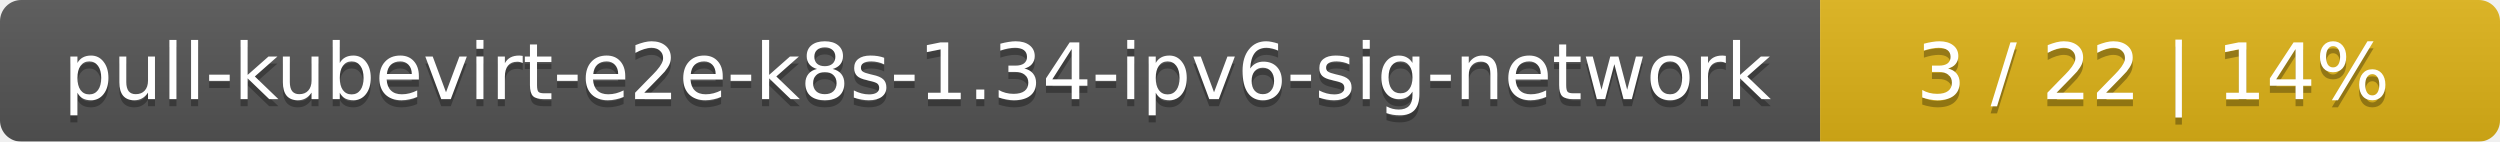
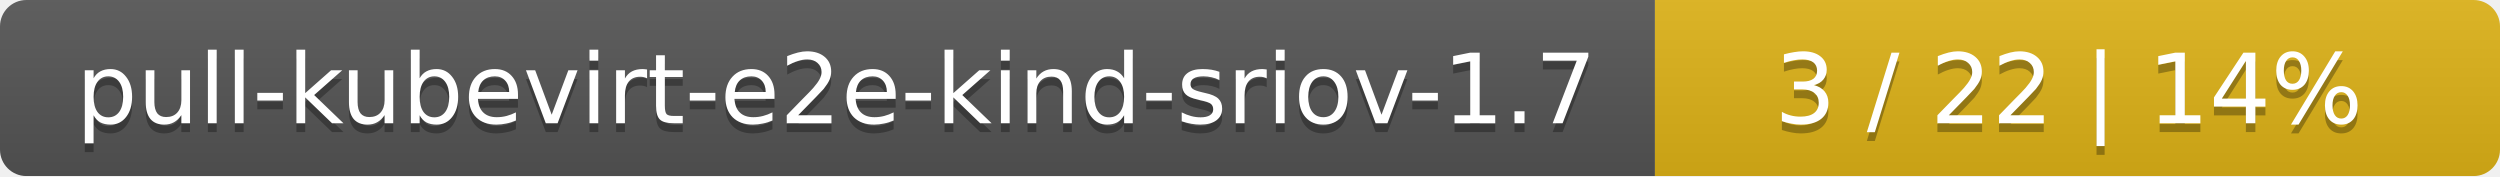
- <svg xmlns="http://www.w3.org/2000/svg" width="353" height="20">
+ <svg xmlns="http://www.w3.org/2000/svg" width="284" height="20">
  <linearGradient id="smooth" x2="0" y2="100%">
    <stop offset="0" stop-color="#bbb" stop-opacity=".1" />
    <stop offset="1" stop-opacity=".1" />
  </linearGradient>
  <mask id="round">
-     <rect width="353" height="20" rx="3" fill="#fff" />
+     <rect width="284" height="20" rx="3" fill="#fff" />
  </mask>
  <g mask="url(#round)">
-     <rect width="257" height="20" fill="#555" />
-     <rect x="257" width="96" height="20" fill="#dfb317" />
-     <rect width="353" height="20" fill="url(#smooth)" />
+     <rect width="188" height="20" fill="#555" />
+     <rect x="188" width="96" height="20" fill="#dfb317" />
+     <rect width="284" height="20" fill="url(#smooth)" />
  </g>
  <g fill="#fff" text-anchor="middle" font-family="DejaVu Sans,Verdana,Geneva,sans-serif" font-size="11">
-     <text x="129.5" y="15" fill="#010101" fill-opacity=".3">pull-kubevirt-e2e-k8s-1.34-ipv6-sig-network</text>
-     <text x="129.5" y="14">pull-kubevirt-e2e-k8s-1.34-ipv6-sig-network</text>
-     <text x="304" y="15" fill="#010101" fill-opacity=".3">3 / 22    |    14%</text>
-     <text x="304" y="14">3 / 22    |    14%</text>
+     <text x="95" y="15" fill="#010101" fill-opacity=".3">pull-kubevirt-e2e-kind-sriov-1.7</text>
+     <text x="95" y="14">pull-kubevirt-e2e-kind-sriov-1.7</text>
+     <text x="235" y="15" fill="#010101" fill-opacity=".3">3 / 22    |    14%</text>
+     <text x="235" y="14">3 / 22    |    14%</text>
  </g>
</svg>
